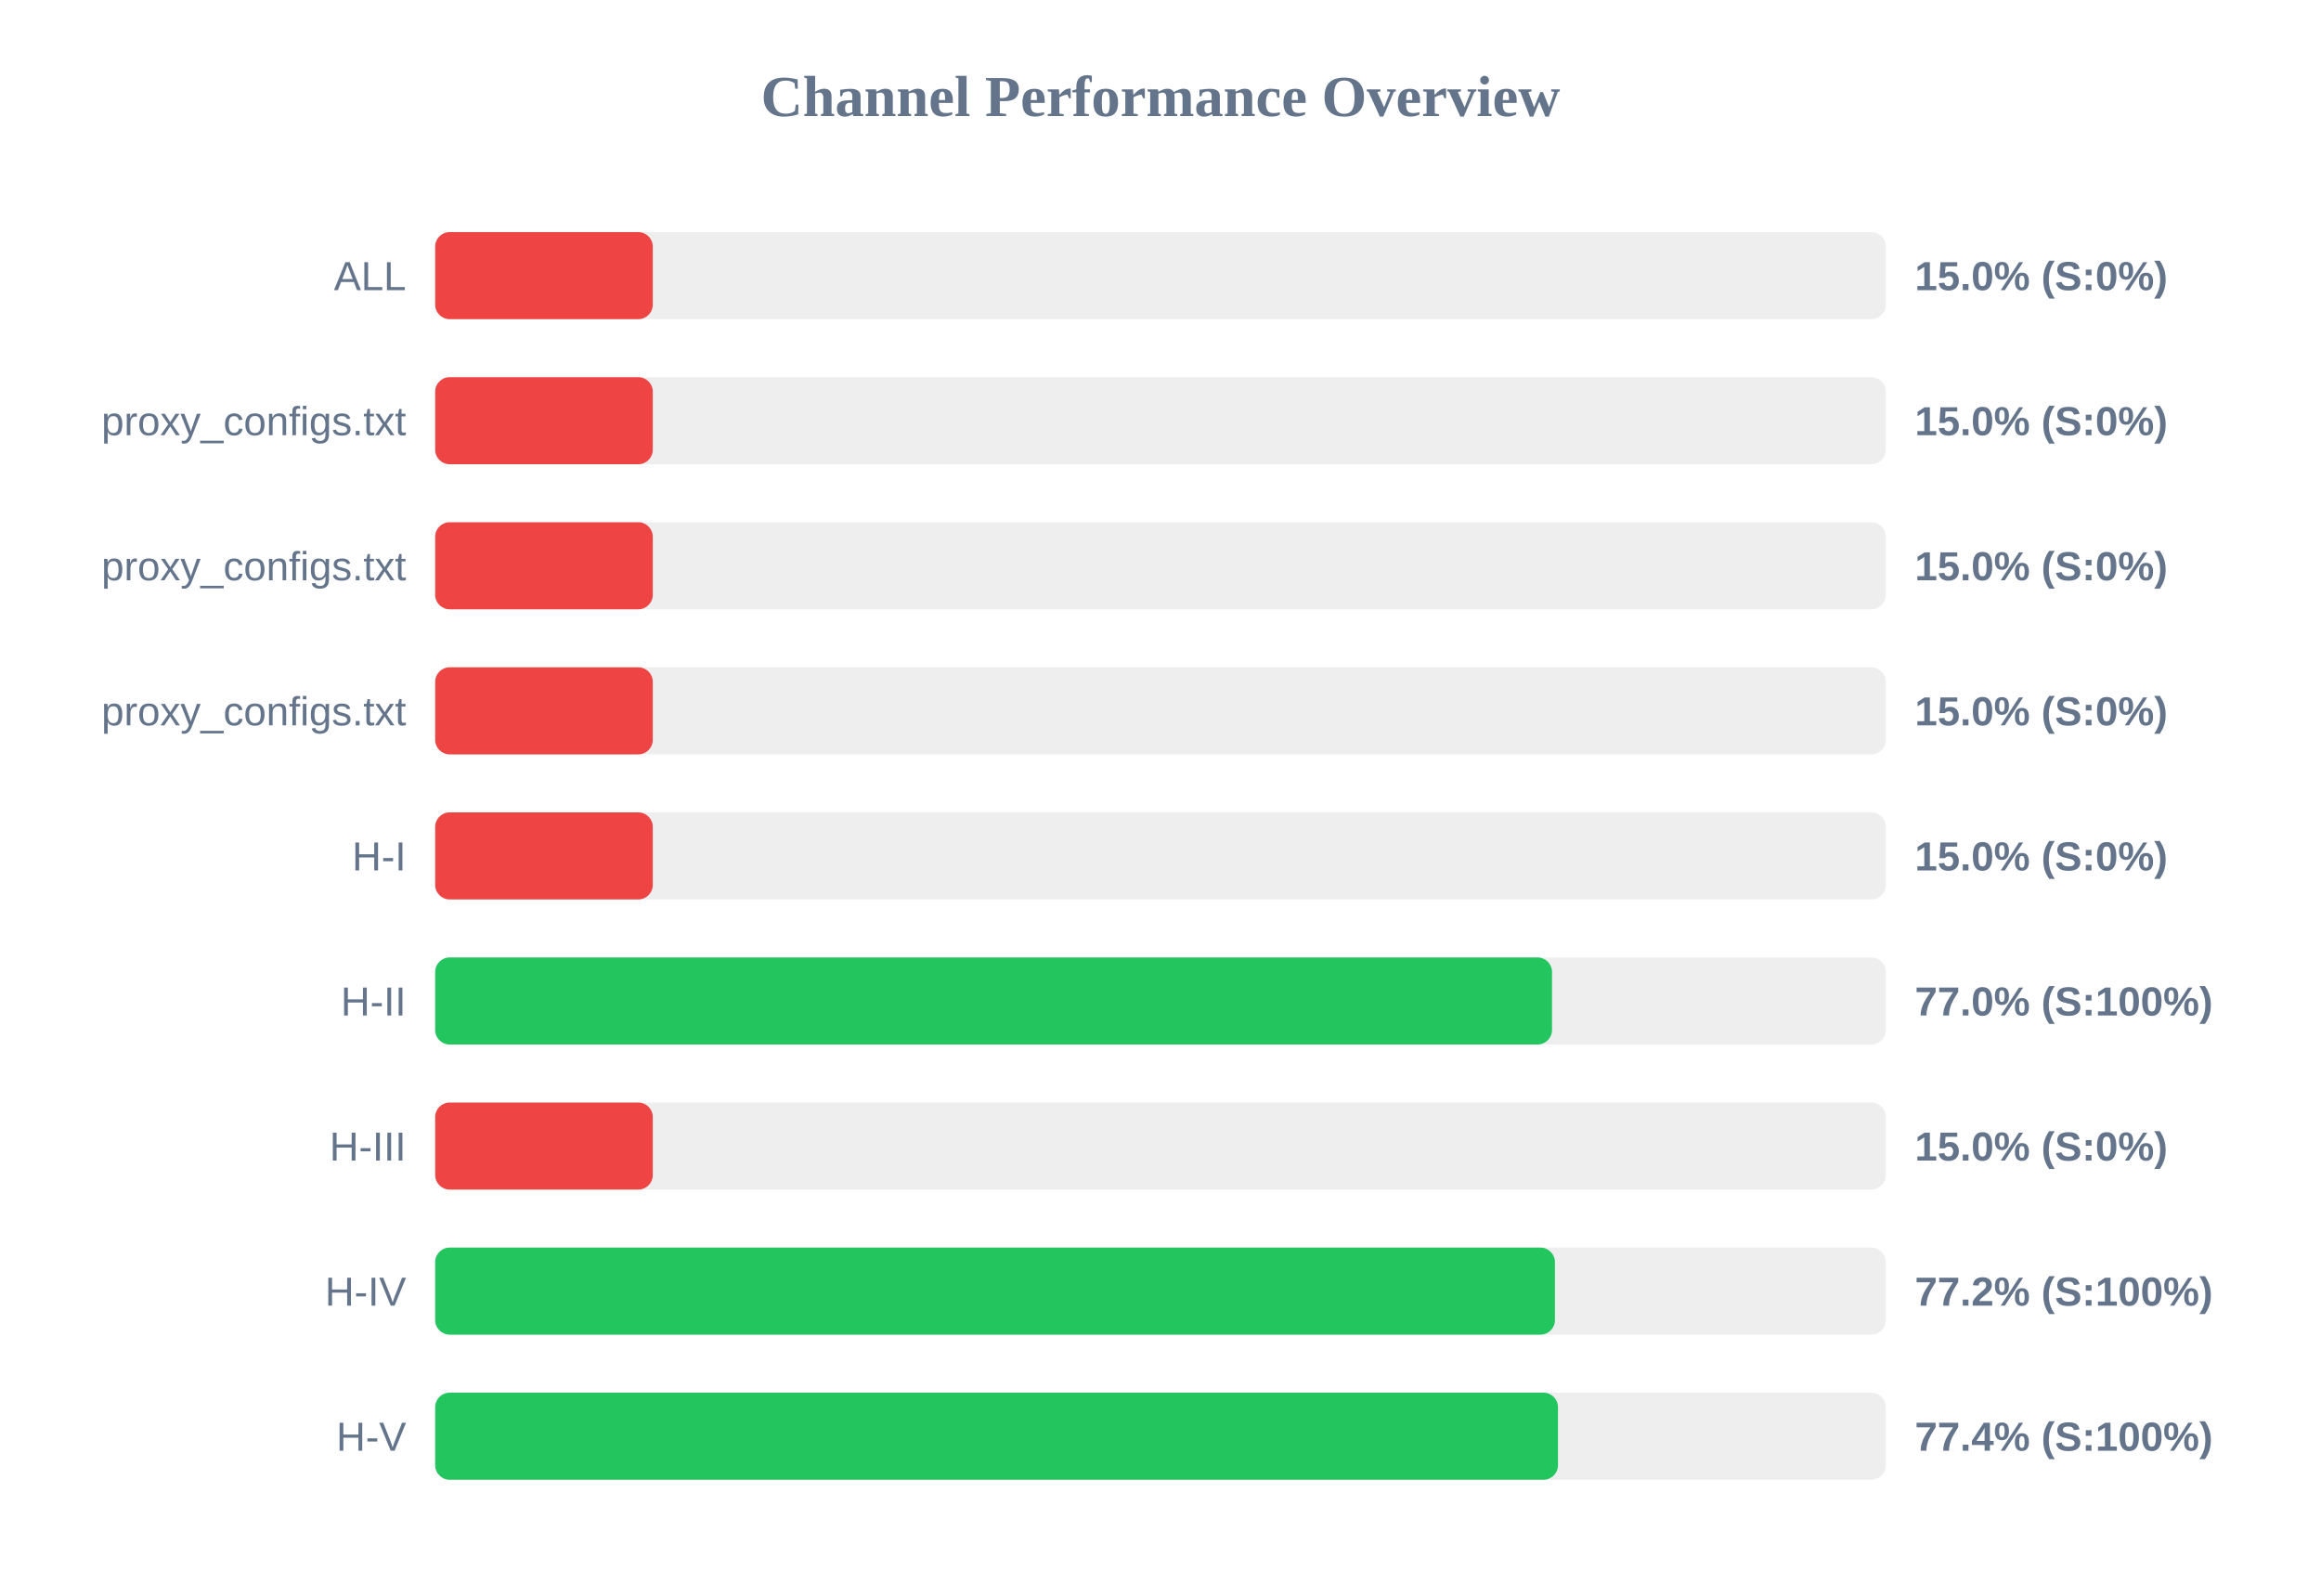
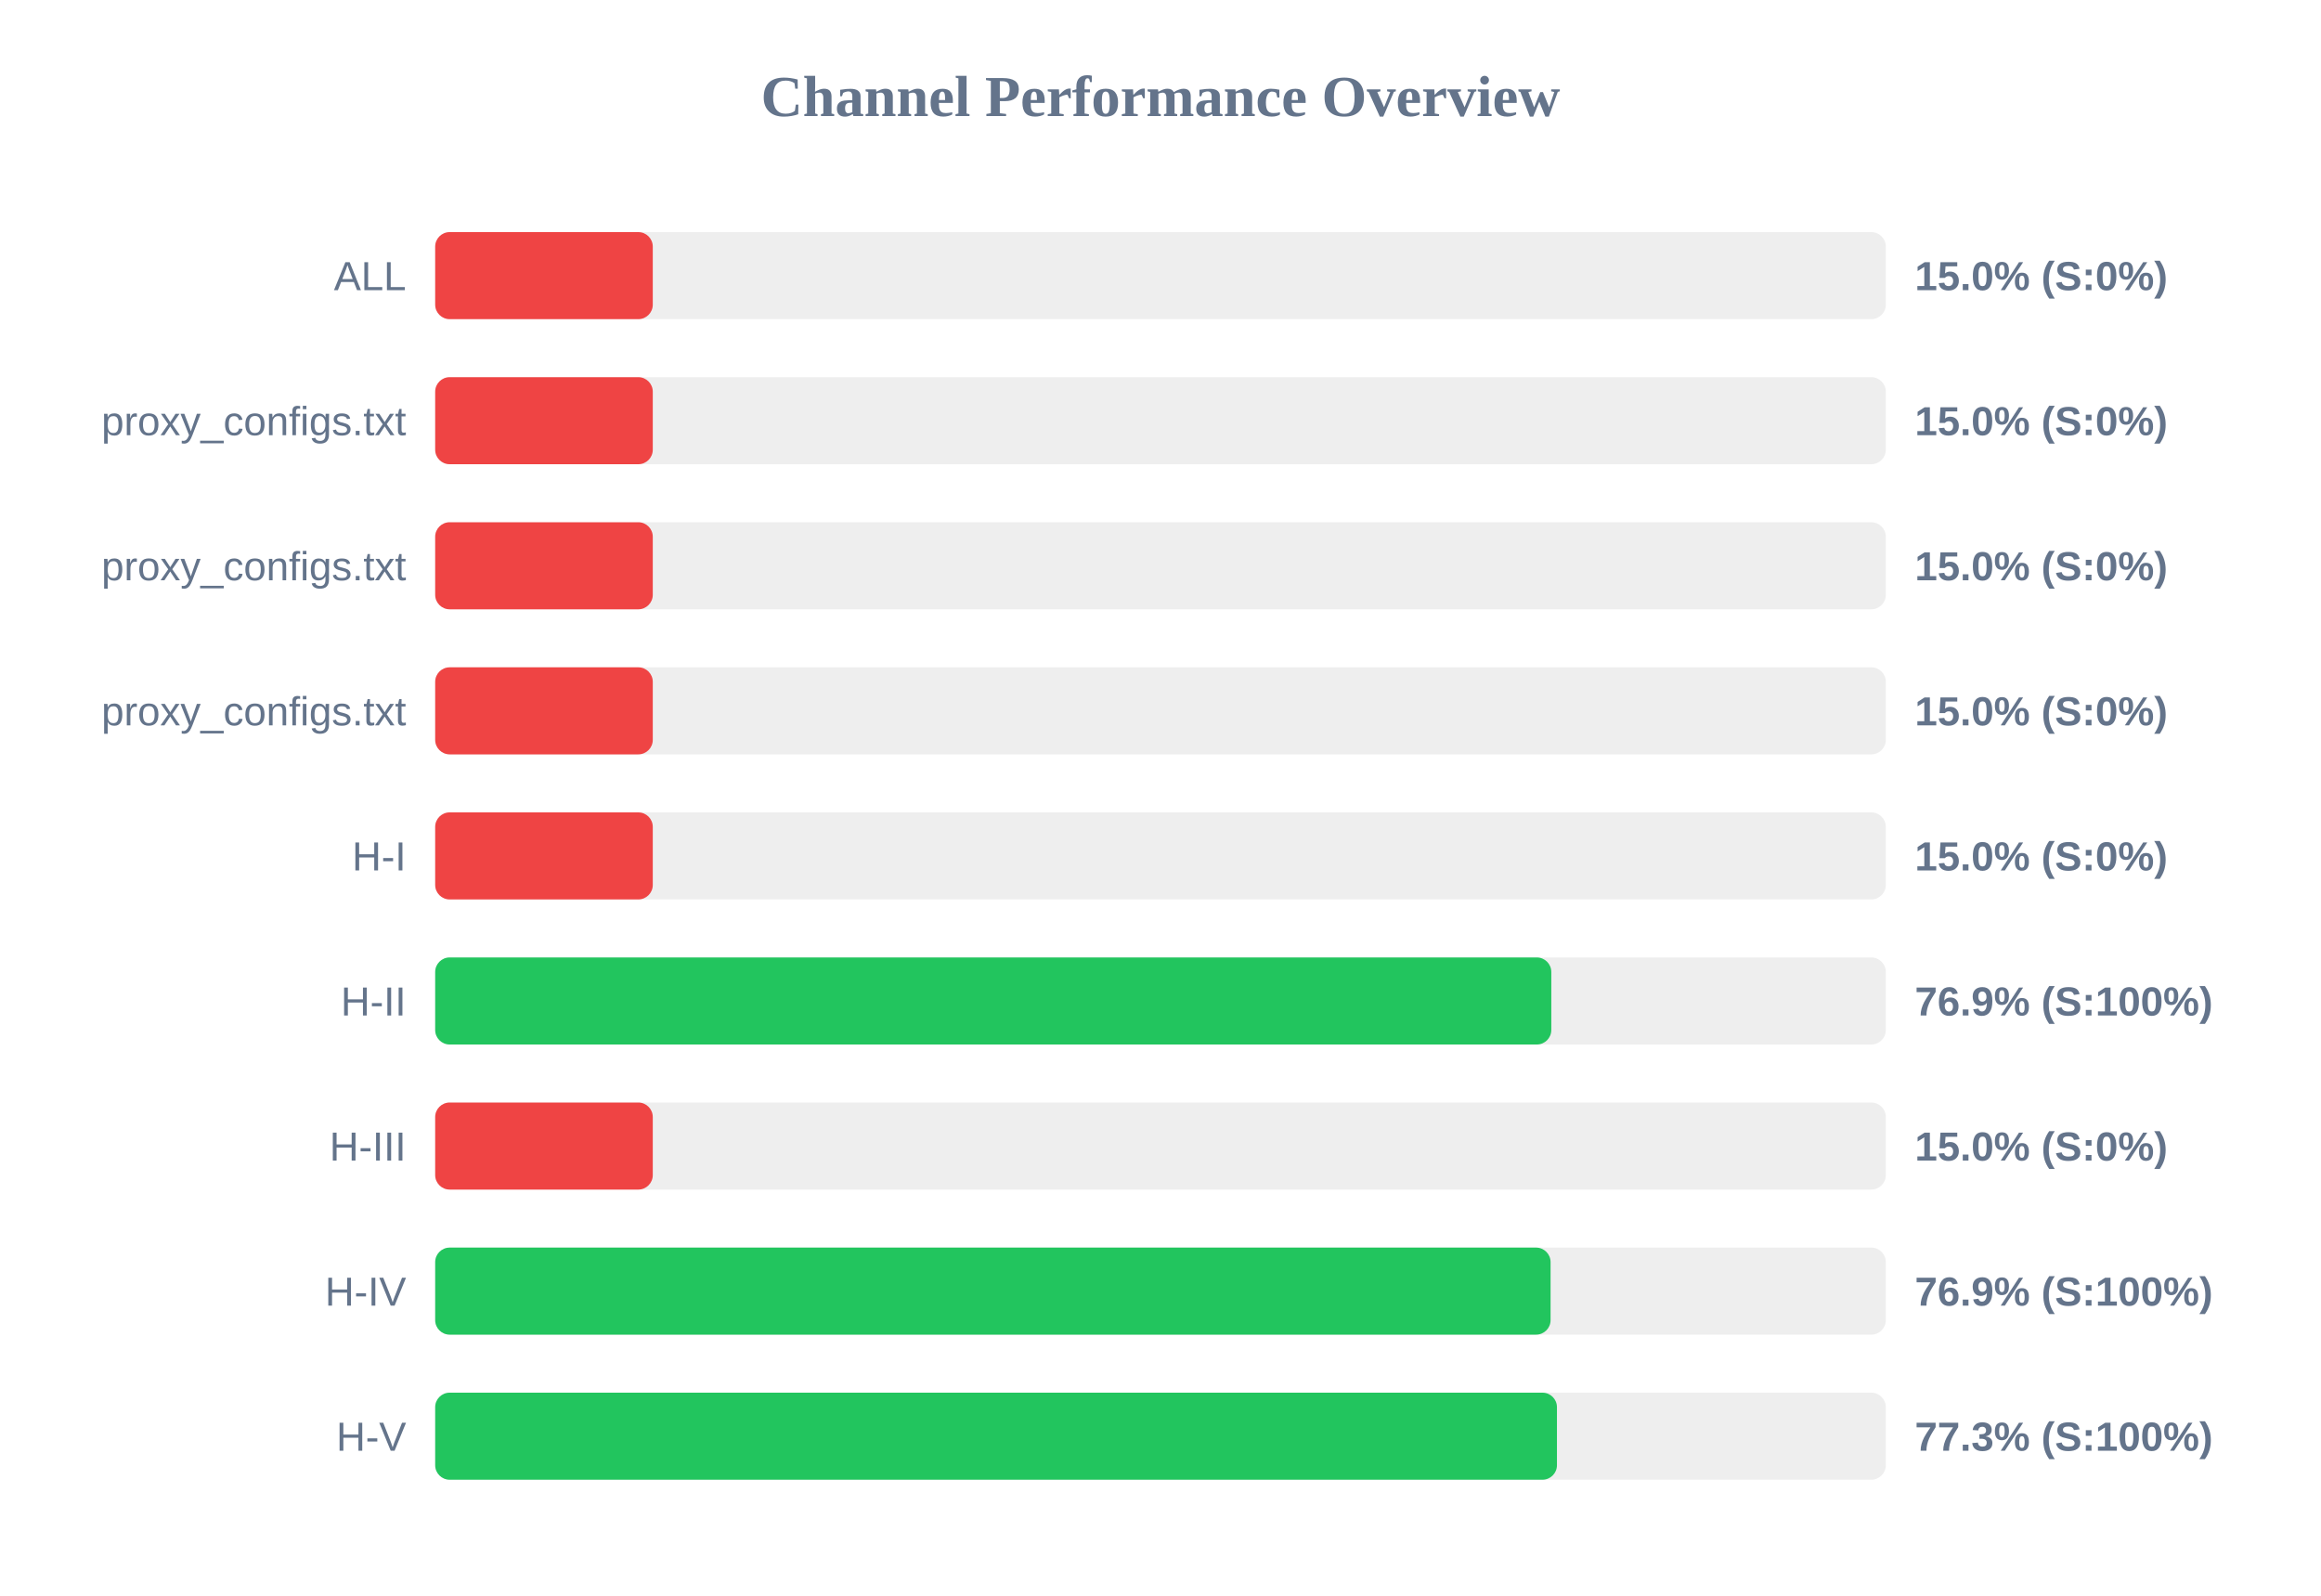
<svg xmlns="http://www.w3.org/2000/svg" width="800" height="550" version="1.1">
  <style>
        .row { font: 14px Arial; fill: #64748b; }
        .score { font: bold 14px Arial; fill: #64748b; }
    </style>
  <text x="400" y="40" text-anchor="middle" font-size="20px" font-weight="bold" fill="#64748b">Channel Performance Overview</text>
  <rect x="150" y="80" width="500" height="30" fill="#eee" rx="5" />
  <rect x="150" y="80" width="75.0" height="30" fill="#ef4444" rx="5" />
  <text x="140" y="100" text-anchor="end" class="row">ALL</text>
  <text x="660" y="100" text-anchor="start" class="score">15.0% (S:0%)</text>
  <rect x="150" y="130" width="500" height="30" fill="#eee" rx="5" />
  <rect x="150" y="130" width="75.0" height="30" fill="#ef4444" rx="5" />
  <text x="140" y="150" text-anchor="end" class="row">proxy_configs.txt</text>
  <text x="660" y="150" text-anchor="start" class="score">15.0% (S:0%)</text>
  <rect x="150" y="180" width="500" height="30" fill="#eee" rx="5" />
  <rect x="150" y="180" width="75.0" height="30" fill="#ef4444" rx="5" />
  <text x="140" y="200" text-anchor="end" class="row">proxy_configs.txt</text>
  <text x="660" y="200" text-anchor="start" class="score">15.0% (S:0%)</text>
  <rect x="150" y="230" width="500" height="30" fill="#eee" rx="5" />
  <rect x="150" y="230" width="75.0" height="30" fill="#ef4444" rx="5" />
  <text x="140" y="250" text-anchor="end" class="row">proxy_configs.txt</text>
  <text x="660" y="250" text-anchor="start" class="score">15.0% (S:0%)</text>
  <rect x="150" y="280" width="500" height="30" fill="#eee" rx="5" />
  <rect x="150" y="280" width="75.0" height="30" fill="#ef4444" rx="5" />
  <text x="140" y="300" text-anchor="end" class="row">H-I</text>
  <text x="660" y="300" text-anchor="start" class="score">15.0% (S:0%)</text>
  <rect x="150" y="330" width="500" height="30" fill="#eee" rx="5" />
-   <rect x="150" y="330" width="384.95" height="30" fill="#22c55e" rx="5" />
+   <rect x="150" y="330" width="384.7" height="30" fill="#22c55e" rx="5" />
  <text x="140" y="350" text-anchor="end" class="row">H-II</text>
-   <text x="660" y="350" text-anchor="start" class="score">77.0% (S:100%)</text>
+   <text x="660" y="350" text-anchor="start" class="score">76.9% (S:100%)</text>
  <rect x="150" y="380" width="500" height="30" fill="#eee" rx="5" />
  <rect x="150" y="380" width="75.0" height="30" fill="#ef4444" rx="5" />
  <text x="140" y="400" text-anchor="end" class="row">H-III</text>
  <text x="660" y="400" text-anchor="start" class="score">15.0% (S:0%)</text>
  <rect x="150" y="430" width="500" height="30" fill="#eee" rx="5" />
-   <rect x="150" y="430" width="385.95" height="30" fill="#22c55e" rx="5" />
+   <rect x="150" y="430" width="384.45" height="30" fill="#22c55e" rx="5" />
  <text x="140" y="450" text-anchor="end" class="row">H-IV</text>
-   <text x="660" y="450" text-anchor="start" class="score">77.2% (S:100%)</text>
+   <text x="660" y="450" text-anchor="start" class="score">76.9% (S:100%)</text>
  <rect x="150" y="480" width="500" height="30" fill="#eee" rx="5" />
-   <rect x="150" y="480" width="387.0" height="30" fill="#22c55e" rx="5" />
+   <rect x="150" y="480" width="386.65" height="30" fill="#22c55e" rx="5" />
  <text x="140" y="500" text-anchor="end" class="row">H-V</text>
-   <text x="660" y="500" text-anchor="start" class="score">77.4% (S:100%)</text>
+   <text x="660" y="500" text-anchor="start" class="score">77.3% (S:100%)</text>
</svg>
